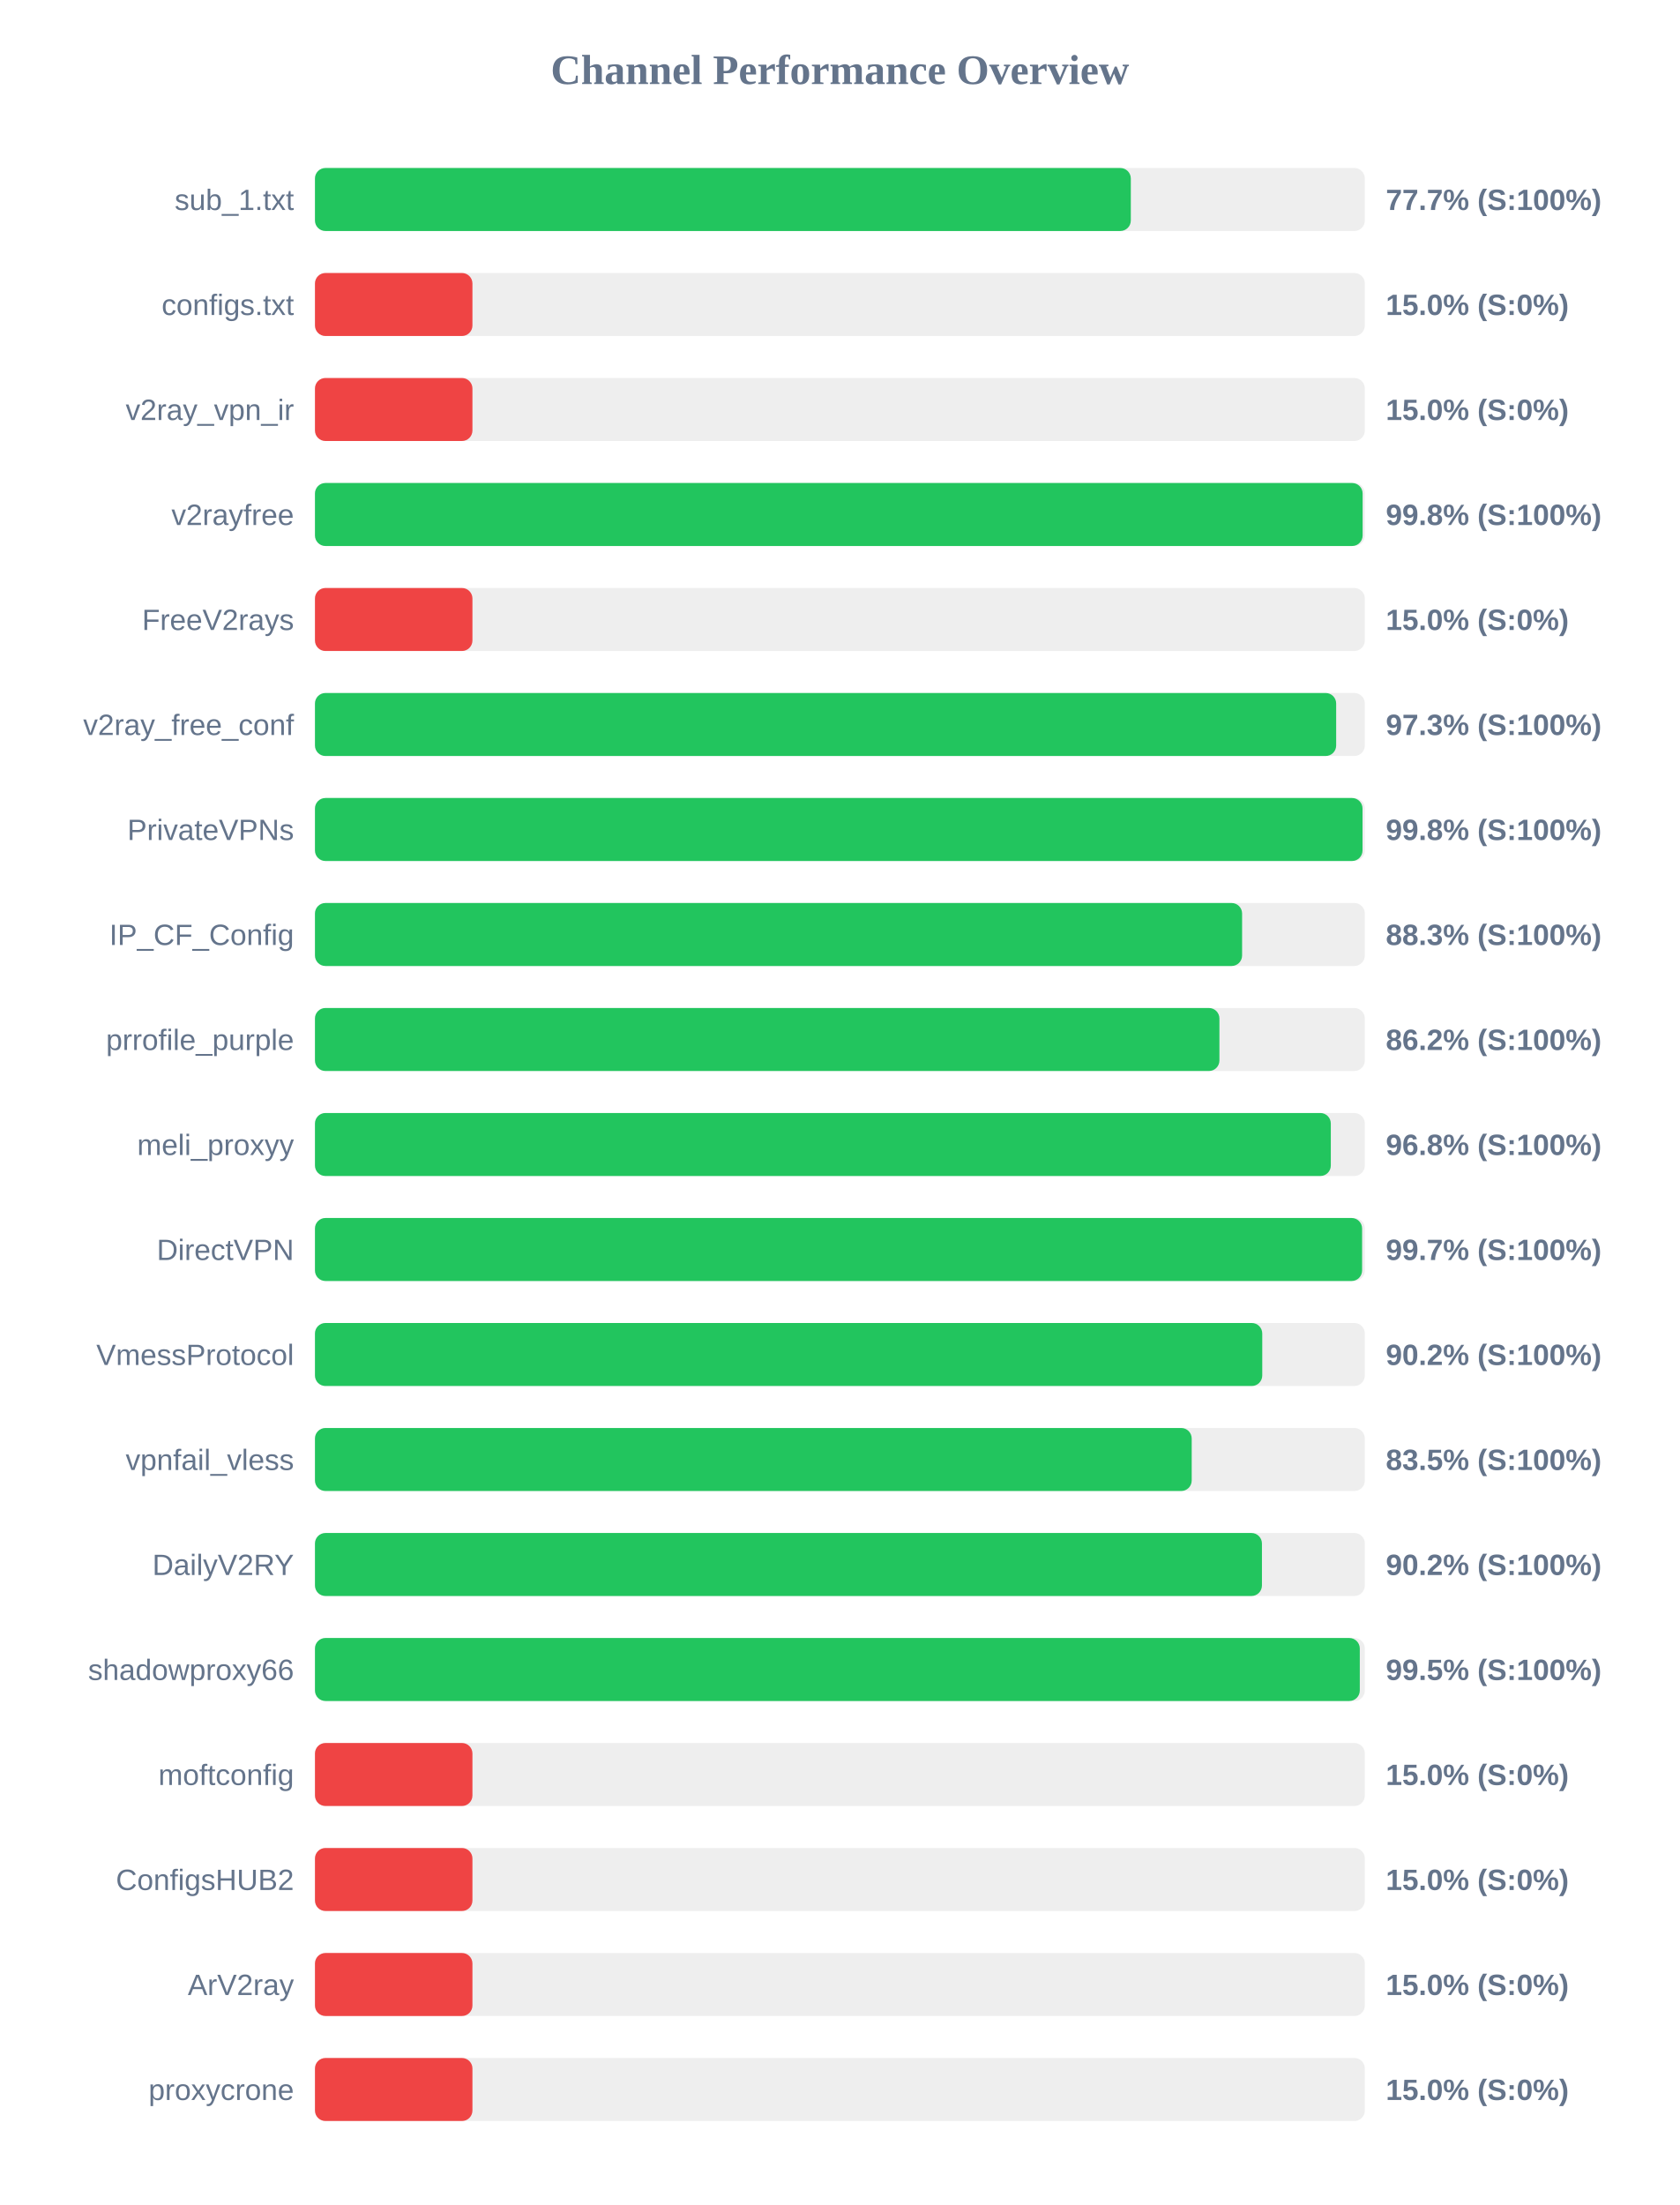
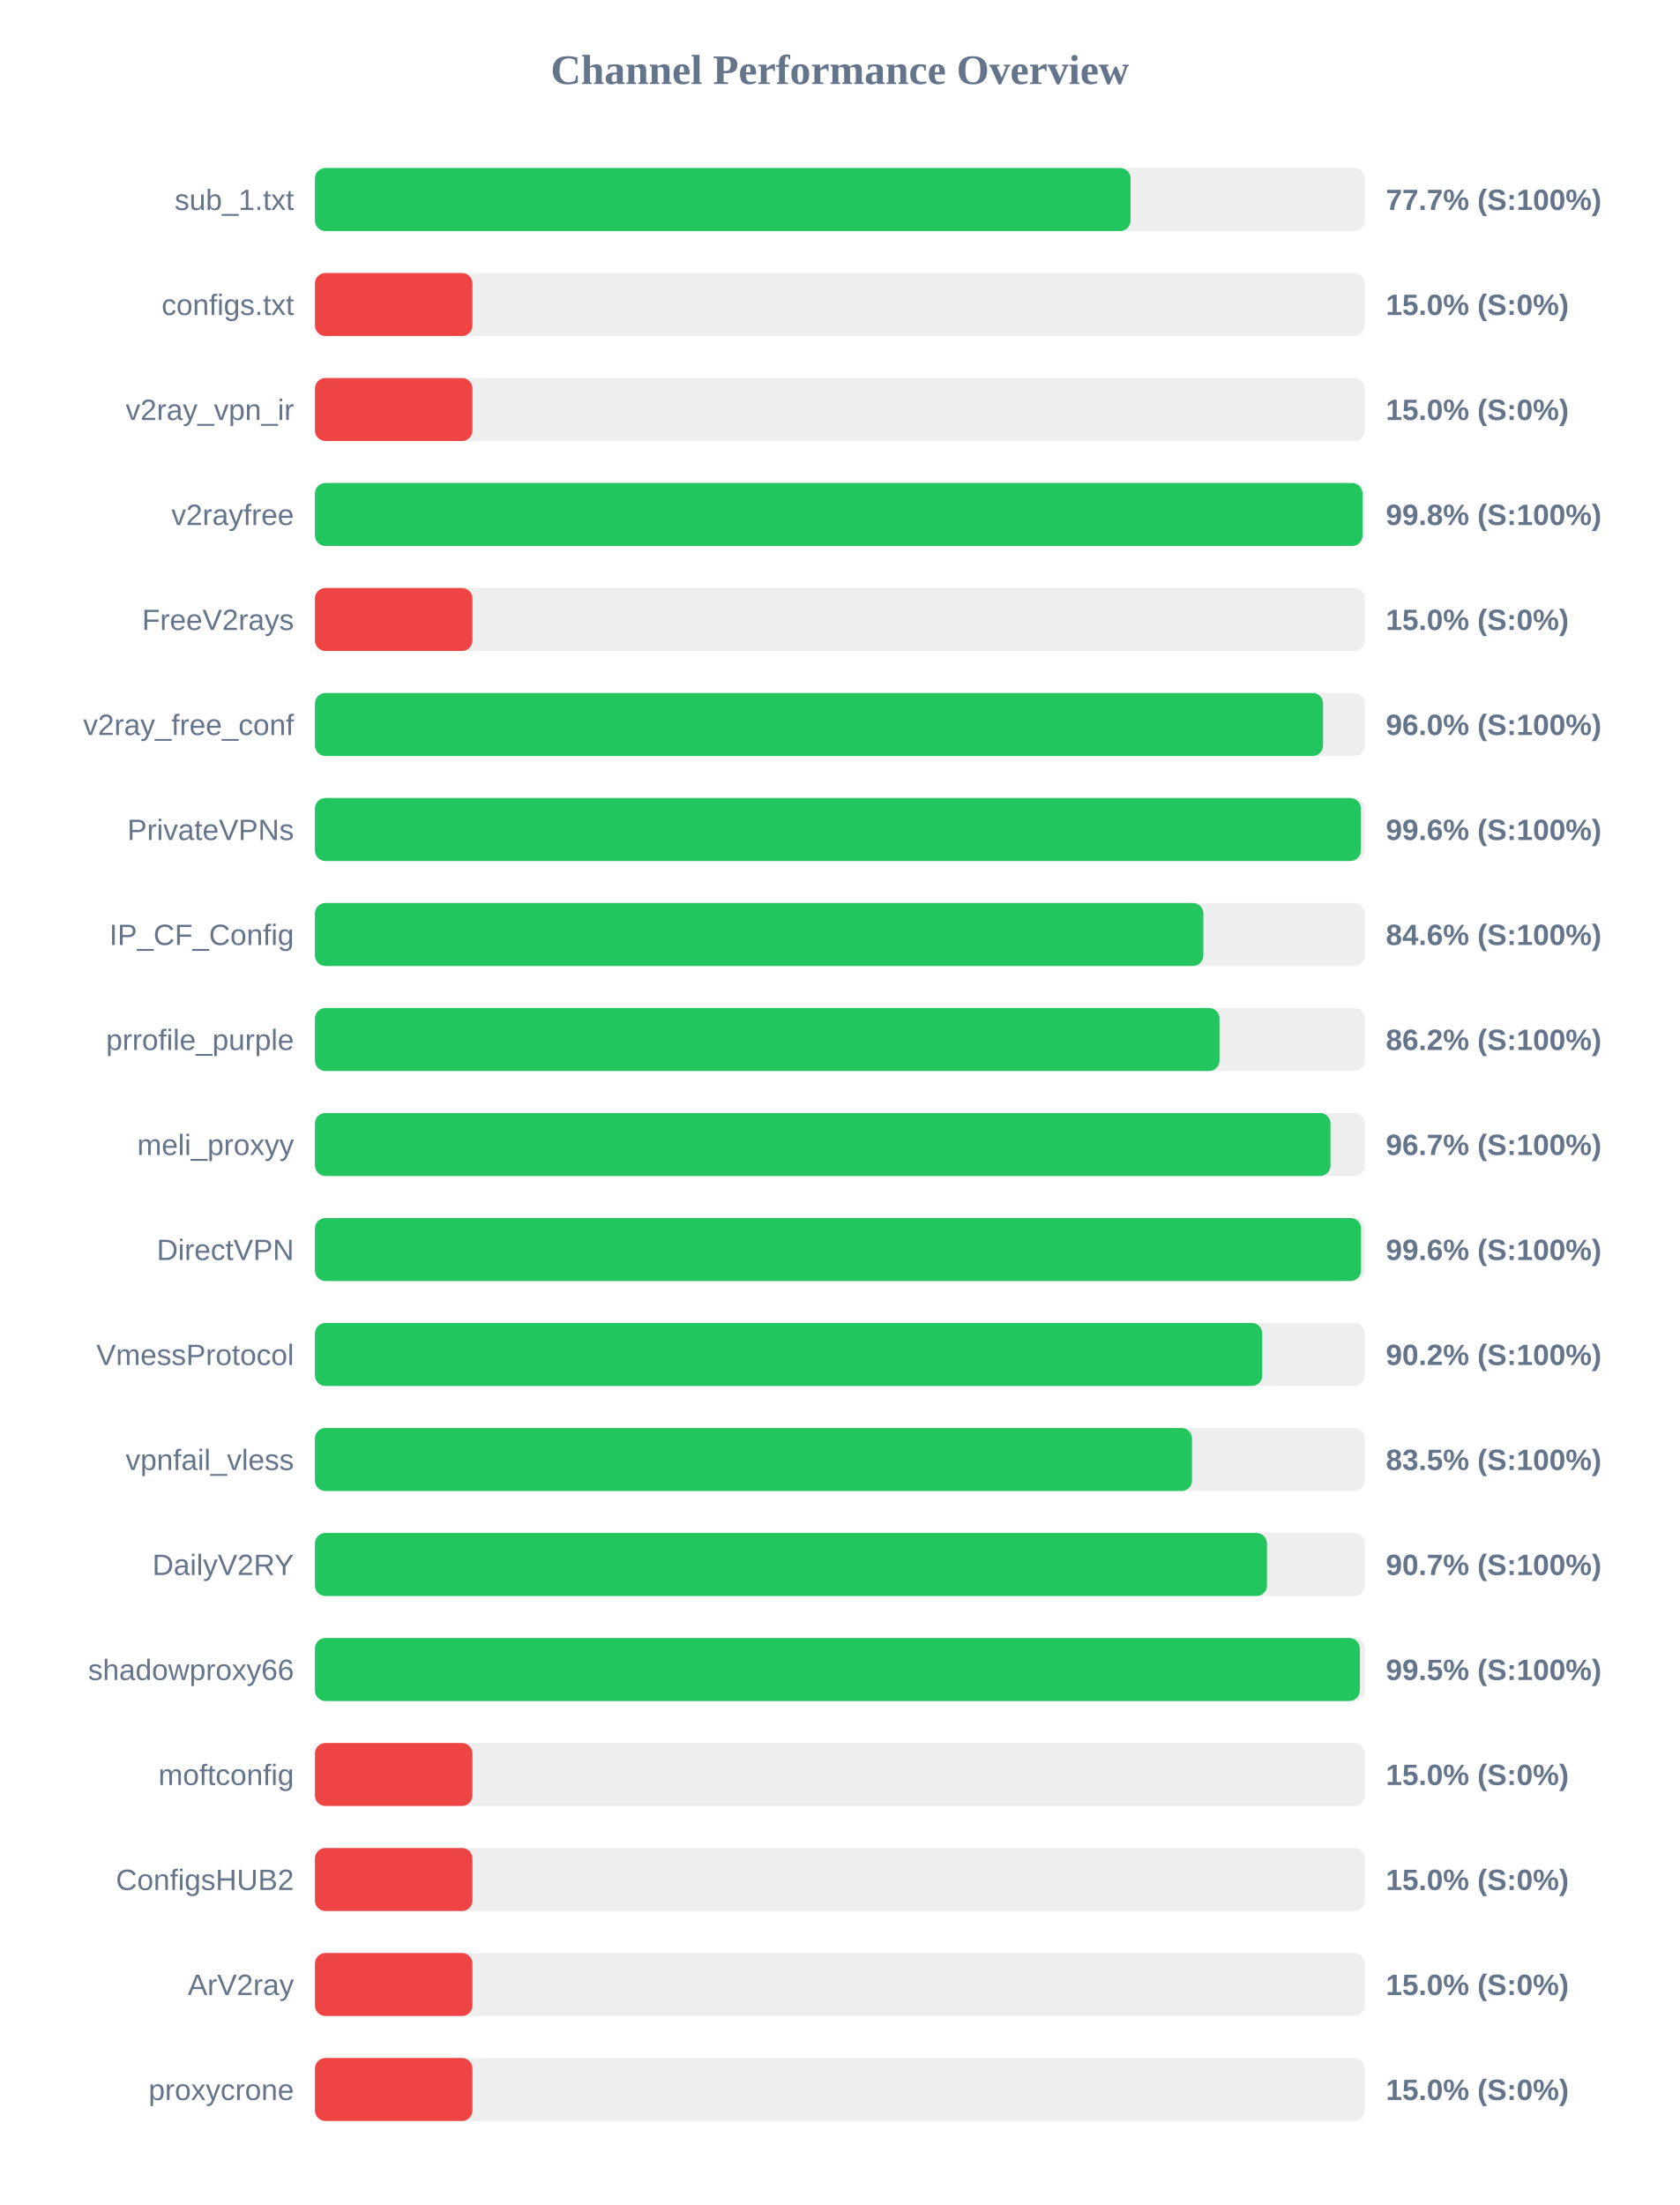
<svg xmlns="http://www.w3.org/2000/svg" width="800" height="1050" version="1.1">
  <style>
        .row { font: 14px Arial; fill: #64748b; }
        .score { font: bold 14px Arial; fill: #64748b; }
    </style>
  <text x="400" y="40" text-anchor="middle" font-size="20px" font-weight="bold" fill="#64748b">Channel Performance Overview</text>
  <rect x="150" y="80" width="500" height="30" fill="#eee" rx="5" />
-   <rect x="150" y="80" width="388.55" height="30" fill="#22c55e" rx="5" />
+   <rect x="150" y="80" width="388.45" height="30" fill="#22c55e" rx="5" />
  <text x="140" y="100" text-anchor="end" class="row">sub_1.txt</text>
  <text x="660" y="100" text-anchor="start" class="score">77.7% (S:100%)</text>
  <rect x="150" y="130" width="500" height="30" fill="#eee" rx="5" />
  <rect x="150" y="130" width="75.0" height="30" fill="#ef4444" rx="5" />
  <text x="140" y="150" text-anchor="end" class="row">configs.txt</text>
  <text x="660" y="150" text-anchor="start" class="score">15.0% (S:0%)</text>
  <rect x="150" y="180" width="500" height="30" fill="#eee" rx="5" />
  <rect x="150" y="180" width="75.0" height="30" fill="#ef4444" rx="5" />
  <text x="140" y="200" text-anchor="end" class="row">v2ray_vpn_ir</text>
  <text x="660" y="200" text-anchor="start" class="score">15.0% (S:0%)</text>
  <rect x="150" y="230" width="500" height="30" fill="#eee" rx="5" />
-   <rect x="150" y="230" width="498.95" height="30" fill="#22c55e" rx="5" />
+   <rect x="150" y="230" width="498.9" height="30" fill="#22c55e" rx="5" />
  <text x="140" y="250" text-anchor="end" class="row">v2rayfree</text>
  <text x="660" y="250" text-anchor="start" class="score">99.8% (S:100%)</text>
  <rect x="150" y="280" width="500" height="30" fill="#eee" rx="5" />
  <rect x="150" y="280" width="75.0" height="30" fill="#ef4444" rx="5" />
  <text x="140" y="300" text-anchor="end" class="row">FreeV2rays</text>
  <text x="660" y="300" text-anchor="start" class="score">15.0% (S:0%)</text>
  <rect x="150" y="330" width="500" height="30" fill="#eee" rx="5" />
-   <rect x="150" y="330" width="486.35" height="30" fill="#22c55e" rx="5" />
+   <rect x="150" y="330" width="480.1" height="30" fill="#22c55e" rx="5" />
  <text x="140" y="350" text-anchor="end" class="row">v2ray_free_conf</text>
-   <text x="660" y="350" text-anchor="start" class="score">97.3% (S:100%)</text>
+   <text x="660" y="350" text-anchor="start" class="score">96.0% (S:100%)</text>
  <rect x="150" y="380" width="500" height="30" fill="#eee" rx="5" />
-   <rect x="150" y="380" width="498.9" height="30" fill="#22c55e" rx="5" />
+   <rect x="150" y="380" width="498.1" height="30" fill="#22c55e" rx="5" />
  <text x="140" y="400" text-anchor="end" class="row">PrivateVPNs</text>
-   <text x="660" y="400" text-anchor="start" class="score">99.8% (S:100%)</text>
+   <text x="660" y="400" text-anchor="start" class="score">99.6% (S:100%)</text>
  <rect x="150" y="430" width="500" height="30" fill="#eee" rx="5" />
-   <rect x="150" y="430" width="441.55" height="30" fill="#22c55e" rx="5" />
+   <rect x="150" y="430" width="423.1" height="30" fill="#22c55e" rx="5" />
  <text x="140" y="450" text-anchor="end" class="row">IP_CF_Config</text>
-   <text x="660" y="450" text-anchor="start" class="score">88.3% (S:100%)</text>
+   <text x="660" y="450" text-anchor="start" class="score">84.6% (S:100%)</text>
  <rect x="150" y="480" width="500" height="30" fill="#eee" rx="5" />
-   <rect x="150" y="480" width="430.75" height="30" fill="#22c55e" rx="5" />
+   <rect x="150" y="480" width="430.8" height="30" fill="#22c55e" rx="5" />
  <text x="140" y="500" text-anchor="end" class="row">prrofile_purple</text>
  <text x="660" y="500" text-anchor="start" class="score">86.2% (S:100%)</text>
  <rect x="150" y="530" width="500" height="30" fill="#eee" rx="5" />
-   <rect x="150" y="530" width="483.8" height="30" fill="#22c55e" rx="5" />
+   <rect x="150" y="530" width="483.65" height="30" fill="#22c55e" rx="5" />
  <text x="140" y="550" text-anchor="end" class="row">meli_proxyy</text>
-   <text x="660" y="550" text-anchor="start" class="score">96.8% (S:100%)</text>
+   <text x="660" y="550" text-anchor="start" class="score">96.7% (S:100%)</text>
  <rect x="150" y="580" width="500" height="30" fill="#eee" rx="5" />
-   <rect x="150" y="580" width="498.7" height="30" fill="#22c55e" rx="5" />
+   <rect x="150" y="580" width="498.2" height="30" fill="#22c55e" rx="5" />
  <text x="140" y="600" text-anchor="end" class="row">DirectVPN</text>
-   <text x="660" y="600" text-anchor="start" class="score">99.7% (S:100%)</text>
+   <text x="660" y="600" text-anchor="start" class="score">99.6% (S:100%)</text>
  <rect x="150" y="630" width="500" height="30" fill="#eee" rx="5" />
  <rect x="150" y="630" width="451.15" height="30" fill="#22c55e" rx="5" />
  <text x="140" y="650" text-anchor="end" class="row">VmessProtocol</text>
  <text x="660" y="650" text-anchor="start" class="score">90.2% (S:100%)</text>
  <rect x="150" y="680" width="500" height="30" fill="#eee" rx="5" />
-   <rect x="150" y="680" width="417.55" height="30" fill="#22c55e" rx="5" />
+   <rect x="150" y="680" width="417.7" height="30" fill="#22c55e" rx="5" />
  <text x="140" y="700" text-anchor="end" class="row">vpnfail_vless</text>
  <text x="660" y="700" text-anchor="start" class="score">83.5% (S:100%)</text>
  <rect x="150" y="730" width="500" height="30" fill="#eee" rx="5" />
-   <rect x="150" y="730" width="451.0" height="30" fill="#22c55e" rx="5" />
+   <rect x="150" y="730" width="453.4" height="30" fill="#22c55e" rx="5" />
  <text x="140" y="750" text-anchor="end" class="row">DailyV2RY</text>
-   <text x="660" y="750" text-anchor="start" class="score">90.2% (S:100%)</text>
+   <text x="660" y="750" text-anchor="start" class="score">90.7% (S:100%)</text>
  <rect x="150" y="780" width="500" height="30" fill="#eee" rx="5" />
  <rect x="150" y="780" width="497.6" height="30" fill="#22c55e" rx="5" />
  <text x="140" y="800" text-anchor="end" class="row">shadowproxy66</text>
  <text x="660" y="800" text-anchor="start" class="score">99.5% (S:100%)</text>
  <rect x="150" y="830" width="500" height="30" fill="#eee" rx="5" />
  <rect x="150" y="830" width="75.0" height="30" fill="#ef4444" rx="5" />
  <text x="140" y="850" text-anchor="end" class="row">moftconfig</text>
  <text x="660" y="850" text-anchor="start" class="score">15.0% (S:0%)</text>
  <rect x="150" y="880" width="500" height="30" fill="#eee" rx="5" />
  <rect x="150" y="880" width="75.0" height="30" fill="#ef4444" rx="5" />
  <text x="140" y="900" text-anchor="end" class="row">ConfigsHUB2</text>
  <text x="660" y="900" text-anchor="start" class="score">15.0% (S:0%)</text>
  <rect x="150" y="930" width="500" height="30" fill="#eee" rx="5" />
  <rect x="150" y="930" width="75.0" height="30" fill="#ef4444" rx="5" />
  <text x="140" y="950" text-anchor="end" class="row">ArV2ray</text>
  <text x="660" y="950" text-anchor="start" class="score">15.0% (S:0%)</text>
  <rect x="150" y="980" width="500" height="30" fill="#eee" rx="5" />
  <rect x="150" y="980" width="75.0" height="30" fill="#ef4444" rx="5" />
  <text x="140" y="1000" text-anchor="end" class="row">proxycrone</text>
  <text x="660" y="1000" text-anchor="start" class="score">15.0% (S:0%)</text>
</svg>
